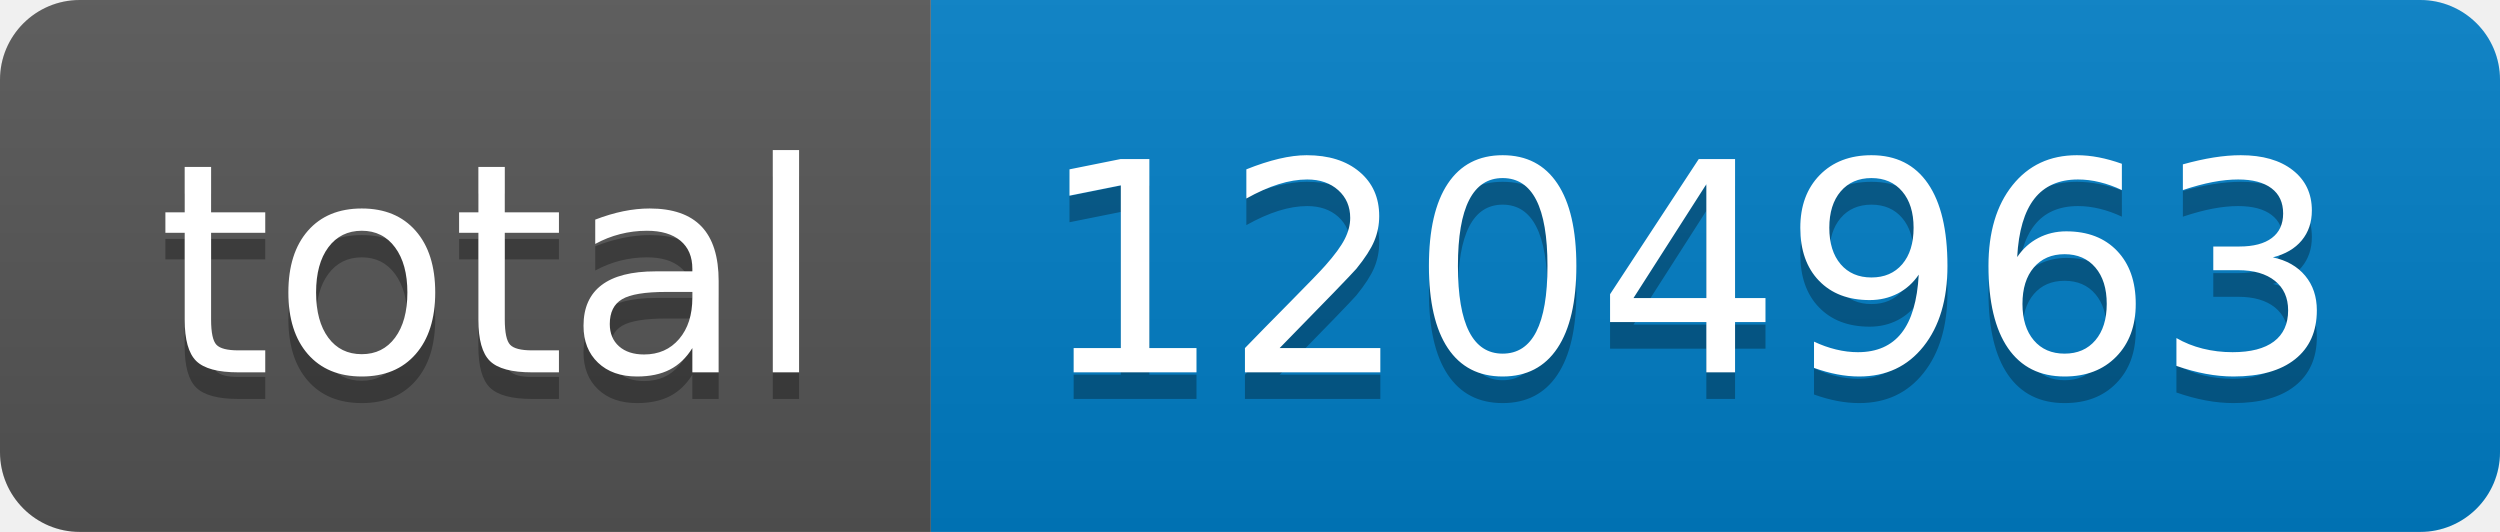
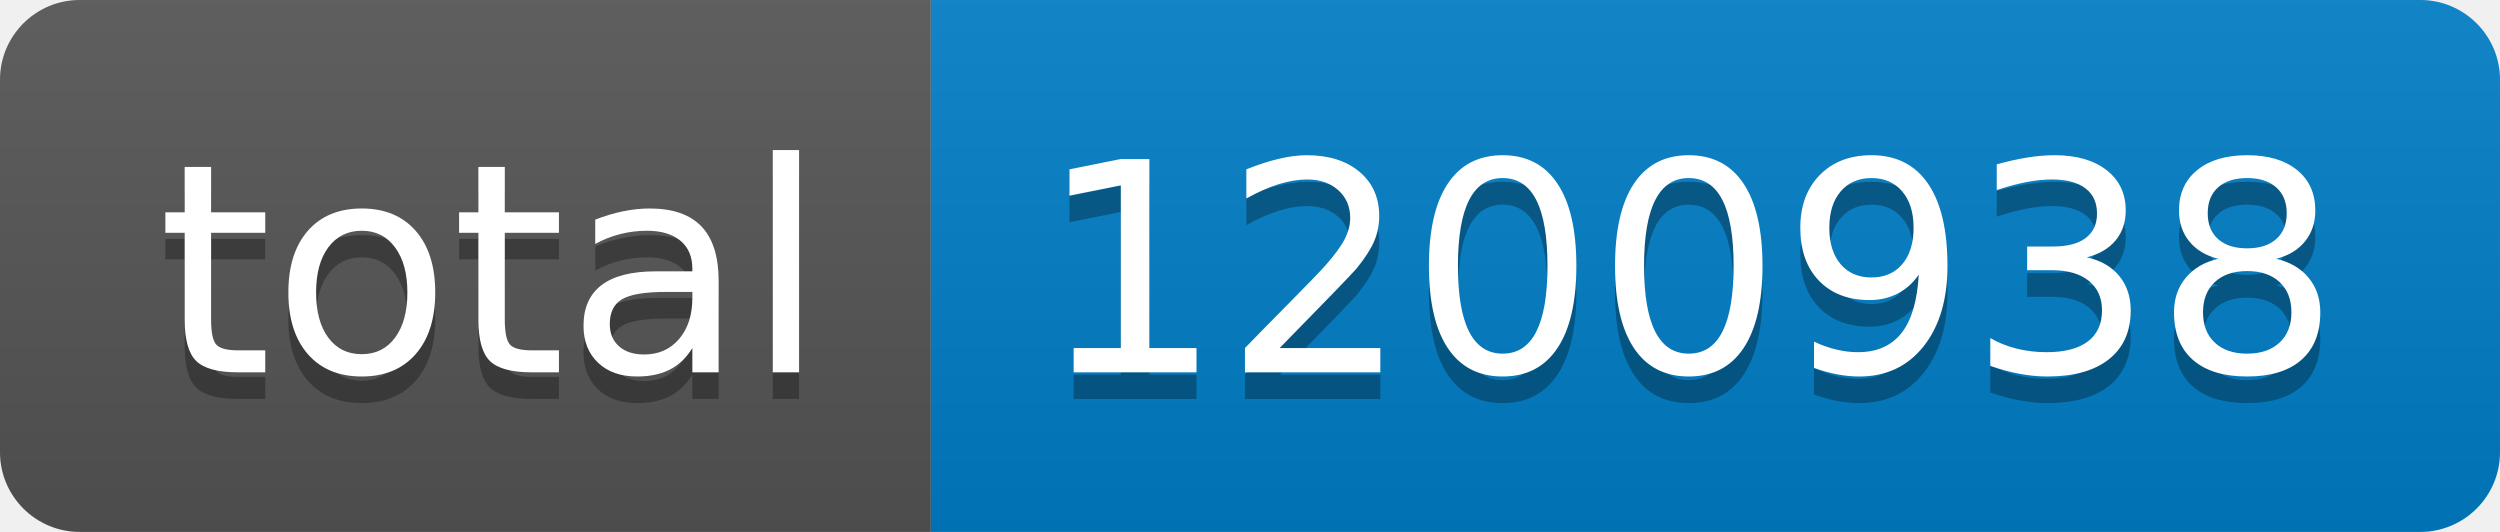
- <svg xmlns="http://www.w3.org/2000/svg" width="94" height="20" role="img" aria-label="total: 1204963">
+ <svg xmlns="http://www.w3.org/2000/svg" width="94" height="20" role="img" aria-label="total: 1200938">
  <linearGradient id="s" x2="0" y2="100%">
    <stop offset="0" stop-color="#bbb" stop-opacity=".1" />
    <stop offset="1" stop-opacity=".1" />
  </linearGradient>
  <clipPath id="r">
    <rect width="94" height="20" rx="3" fill="#fff" />
  </clipPath>
  <g clip-path="url(#r)">
    <rect width="35" height="20" fill="#555" />
    <rect x="35" width="59" height="20" fill="#007ec6" />
    <rect width="94" height="20" fill="url(#s)" />
  </g>
  <g fill="#fff" text-anchor="middle" font-family="Verdana,Geneva,DejaVu Sans,sans-serif" text-rendering="geometricPrecision" font-size="110">
    <text aria-hidden="true" x="185" y="150" fill="#010101" fill-opacity=".3" transform="scale(.1)" textLength="250">total</text>
    <text x="185" y="140" transform="scale(.1)" fill="#fff" textLength="250">total</text>
-     <text aria-hidden="true" x="635" y="150" fill="#010101" fill-opacity=".3" transform="scale(.1)" textLength="490">1204963</text>
-     <text x="635" y="140" transform="scale(.1)" fill="#fff" textLength="490">1204963</text>
+     <text aria-hidden="true" x="635" y="150" fill="#010101" fill-opacity=".3" transform="scale(.1)" textLength="490">1200938</text>
+     <text x="635" y="140" transform="scale(.1)" fill="#fff" textLength="490">1200938</text>
  </g>
</svg>
